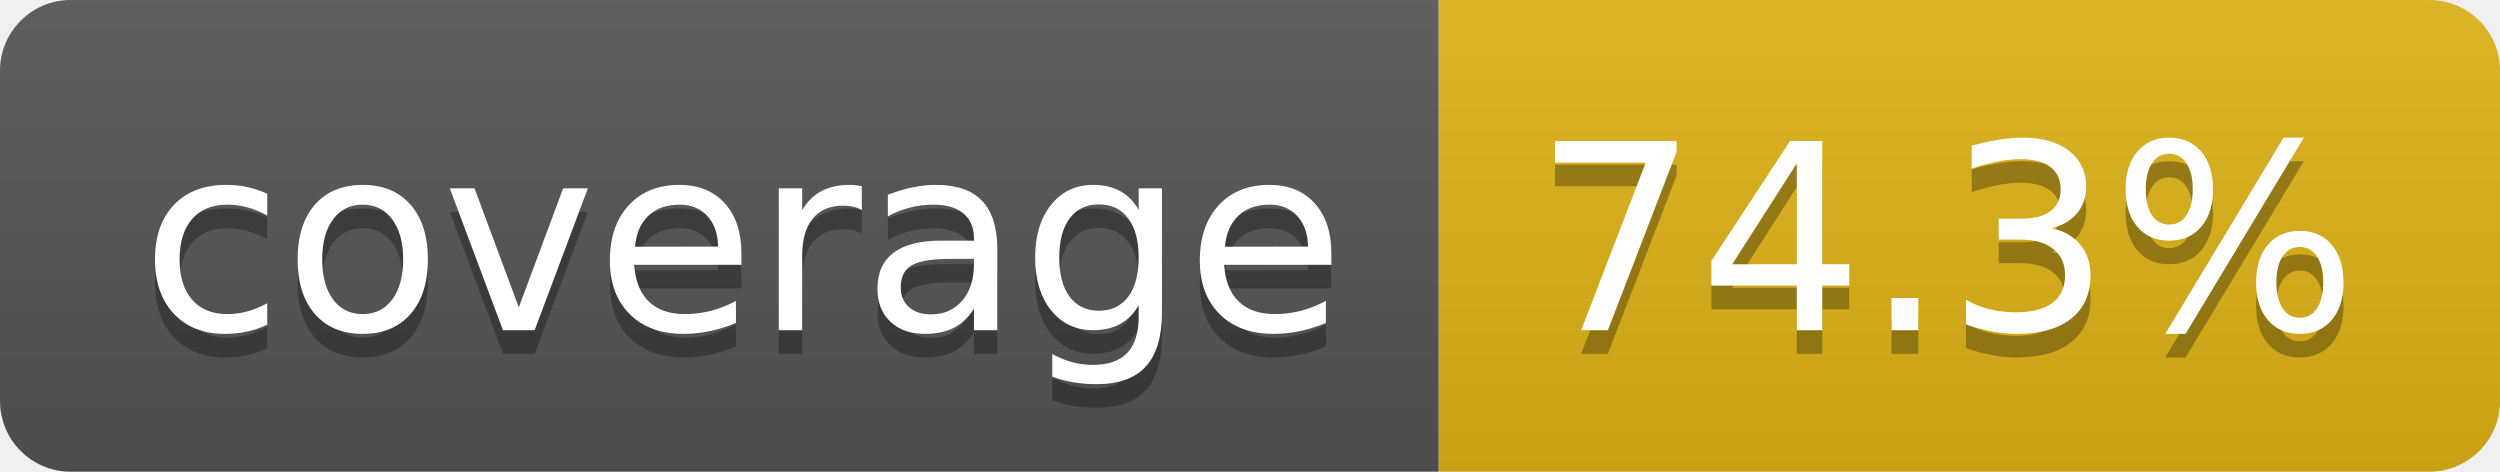
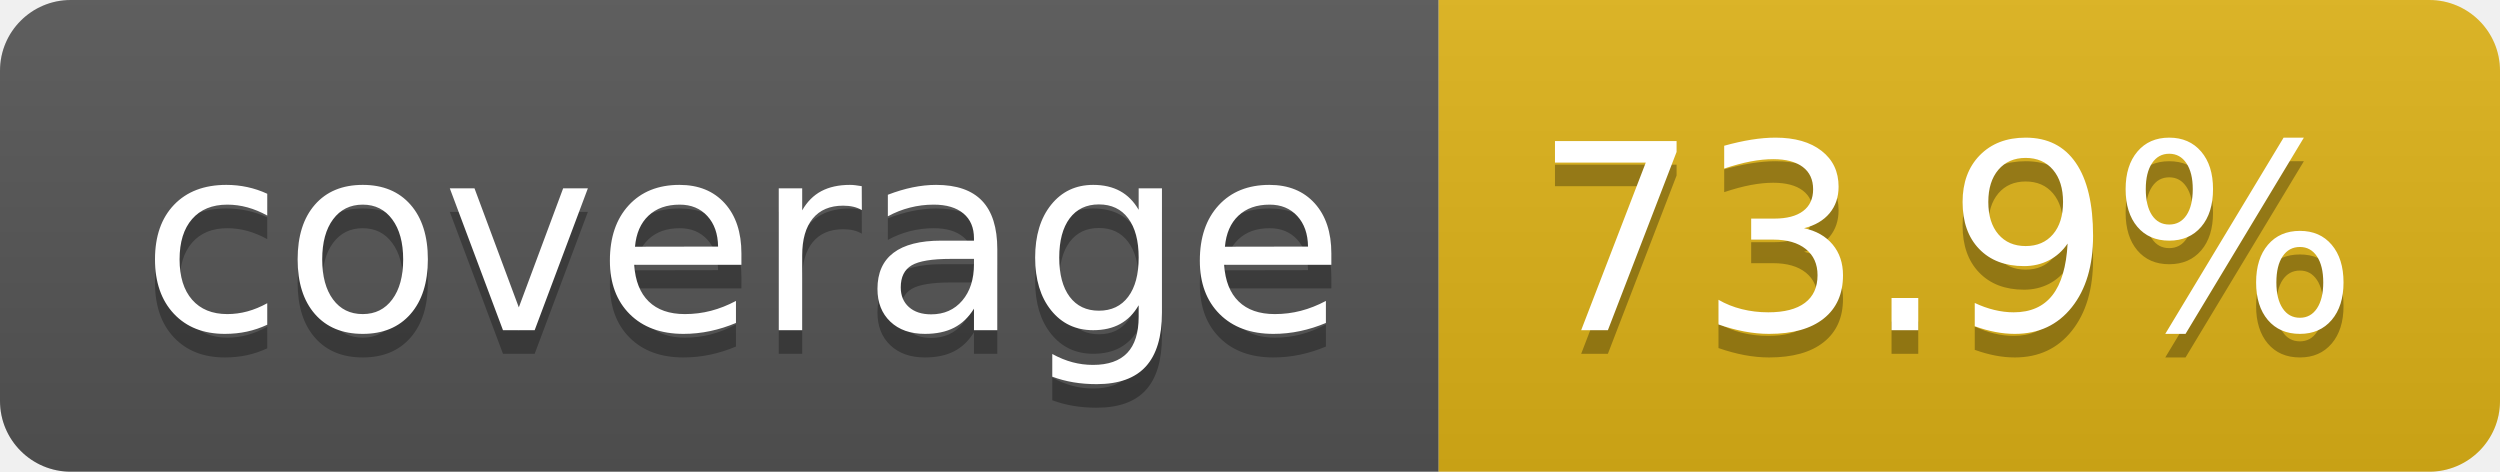
- <svg xmlns="http://www.w3.org/2000/svg" width="106" height="20" role="img" aria-label="coverage: 74.3%">
+ <svg xmlns="http://www.w3.org/2000/svg" width="106" height="20" role="img" aria-label="coverage: 73.9%">
  <linearGradient id="s" x2="0" y2="100%">
    <stop offset="0" stop-color="#bbb" stop-opacity=".1" />
    <stop offset="1" stop-opacity=".1" />
  </linearGradient>
  <clipPath id="r">
    <rect width="106" height="20" rx="3" fill="#fff" />
  </clipPath>
  <g clip-path="url(#r)">
    <rect width="61" height="20" fill="#555" />
    <rect x="61" width="45" height="20" fill="#dfb317" />
    <rect width="106" height="20" fill="url(#s)" />
  </g>
  <g fill="#fff" text-anchor="middle" font-family="Verdana,Geneva,DejaVu Sans,sans-serif" text-rendering="geometricPrecision" font-size="110">
    <text aria-hidden="true" x="315" y="150" fill="#010101" fill-opacity=".3" transform="scale(.1)" textLength="510">coverage</text>
    <text x="315" y="140" transform="scale(.1)" fill="#fff" textLength="510">coverage</text>
-     <text aria-hidden="true" x="825" y="150" fill="#010101" fill-opacity=".3" transform="scale(.1)" textLength="350">74.3%</text>
-     <text x="825" y="140" transform="scale(.1)" fill="#fff" textLength="350">74.3%</text>
+     <text aria-hidden="true" x="825" y="150" fill="#010101" fill-opacity=".3" transform="scale(.1)" textLength="350">73.9%</text>
+     <text x="825" y="140" transform="scale(.1)" fill="#fff" textLength="350">73.9%</text>
  </g>
</svg>
